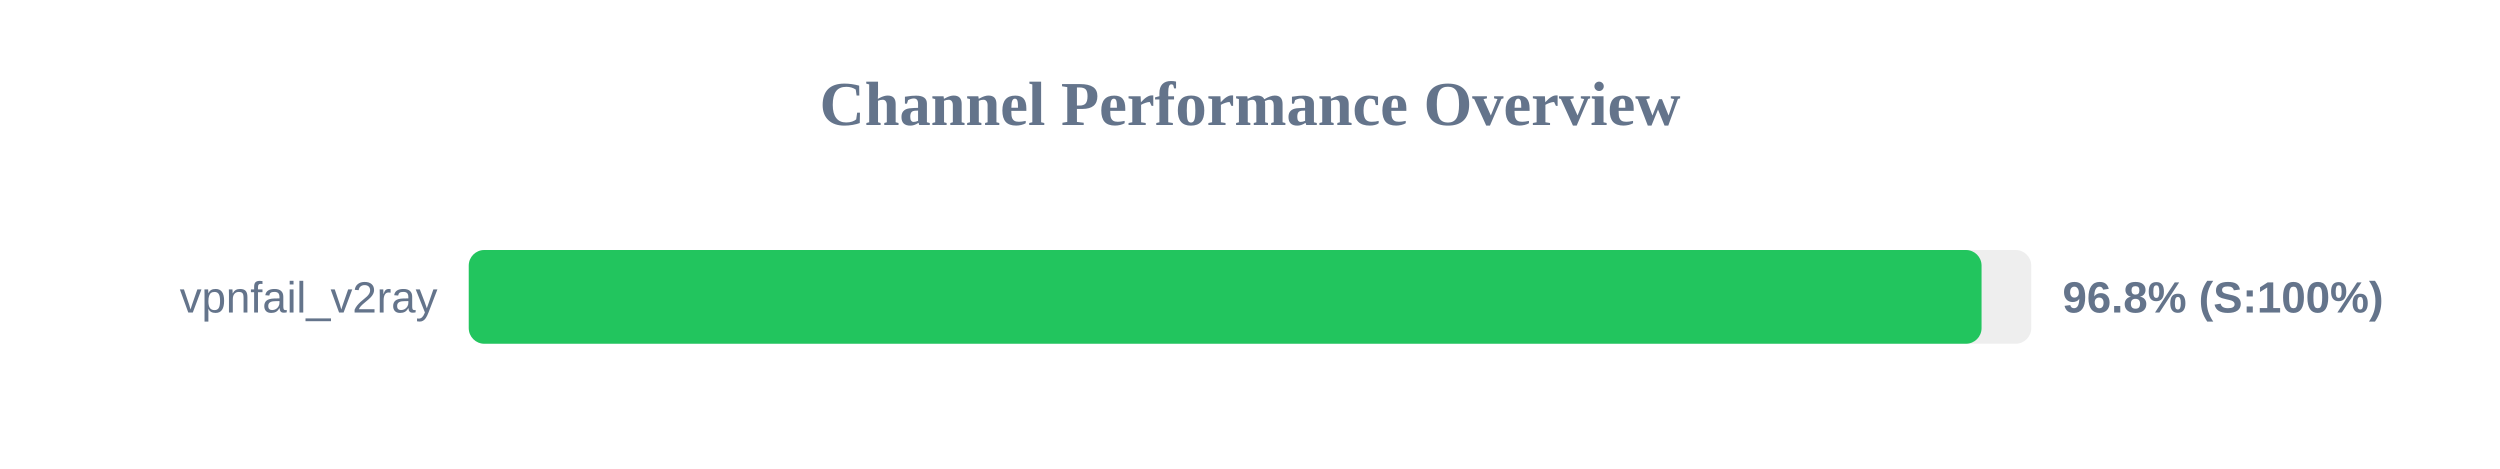
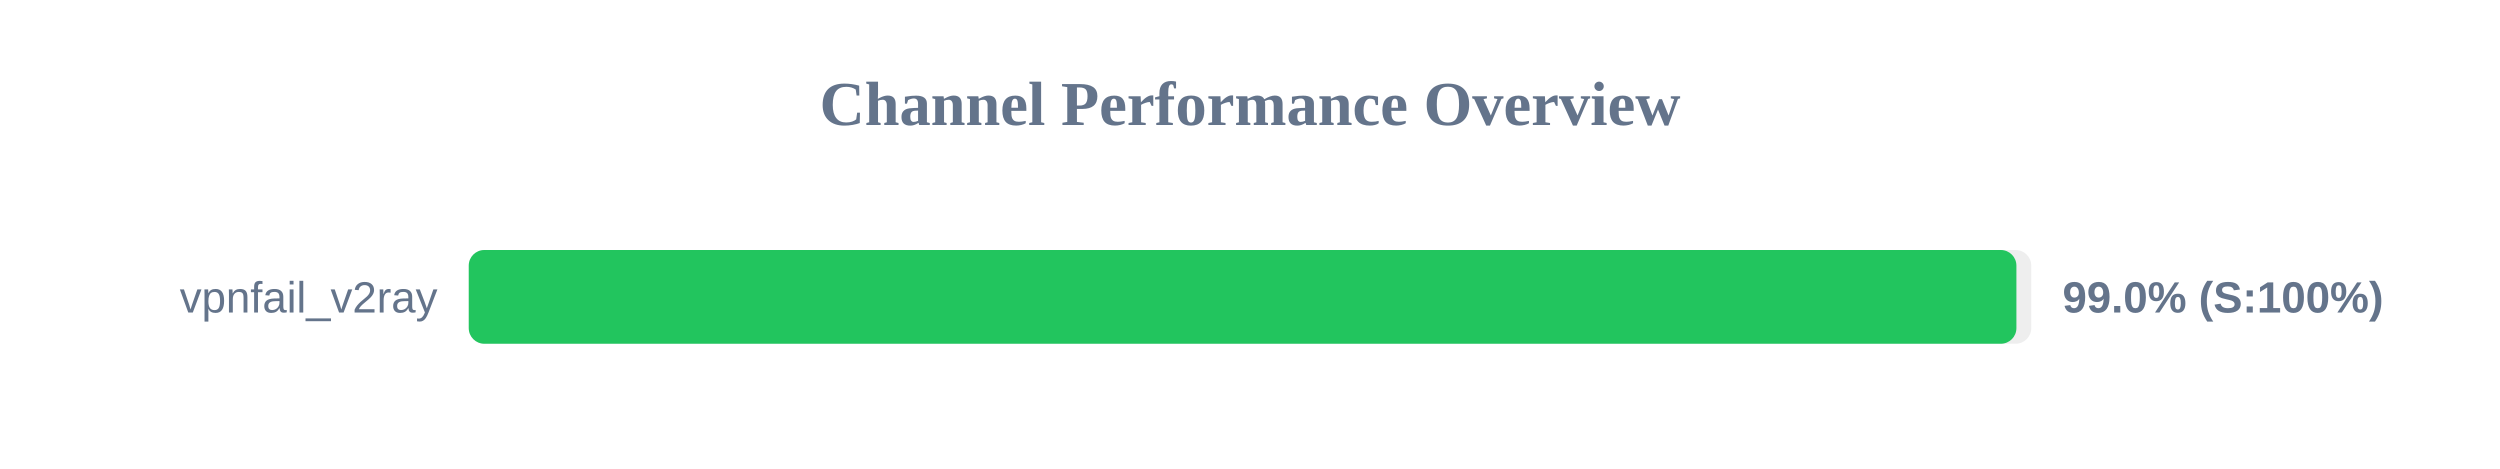
<svg xmlns="http://www.w3.org/2000/svg" width="800" height="150" version="1.1">
  <style>
        .row { font: 14px Arial; fill: #64748b; }
        .score { font: bold 14px Arial; fill: #64748b; }
    </style>
  <text x="400" y="40" text-anchor="middle" font-size="20px" font-weight="bold" fill="#64748b">Channel Performance Overview</text>
  <rect x="150" y="80" width="500" height="30" fill="#eee" rx="5" />
-   <rect x="150" y="80" width="484.1" height="30" fill="#22c55e" rx="5" />
+   <rect x="150" y="80" width="495.25" height="30" fill="#22c55e" rx="5" />
  <text x="140" y="100" text-anchor="end" class="row">vpnfail_v2ray</text>
-   <text x="660" y="100" text-anchor="start" class="score">96.8% (S:100%)</text>
+   <text x="660" y="100" text-anchor="start" class="score">99.0% (S:100%)</text>
</svg>
